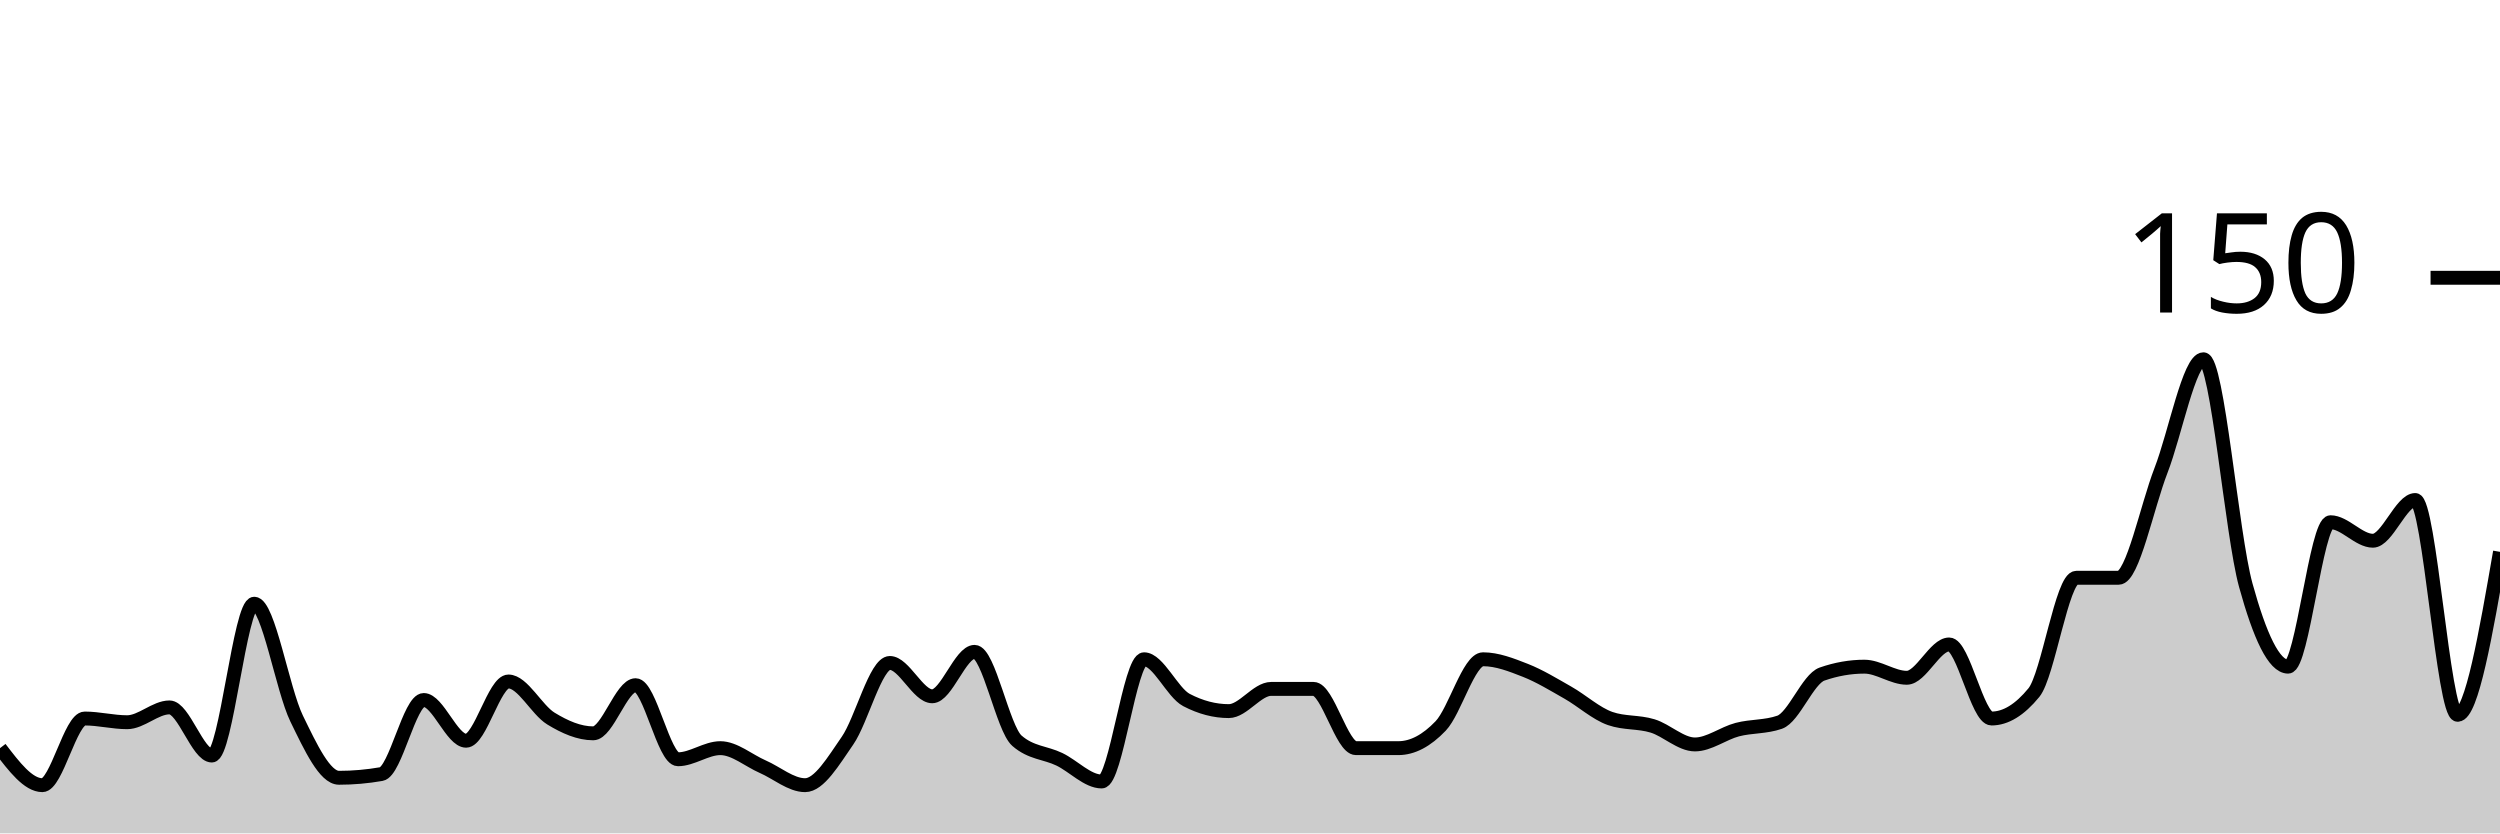
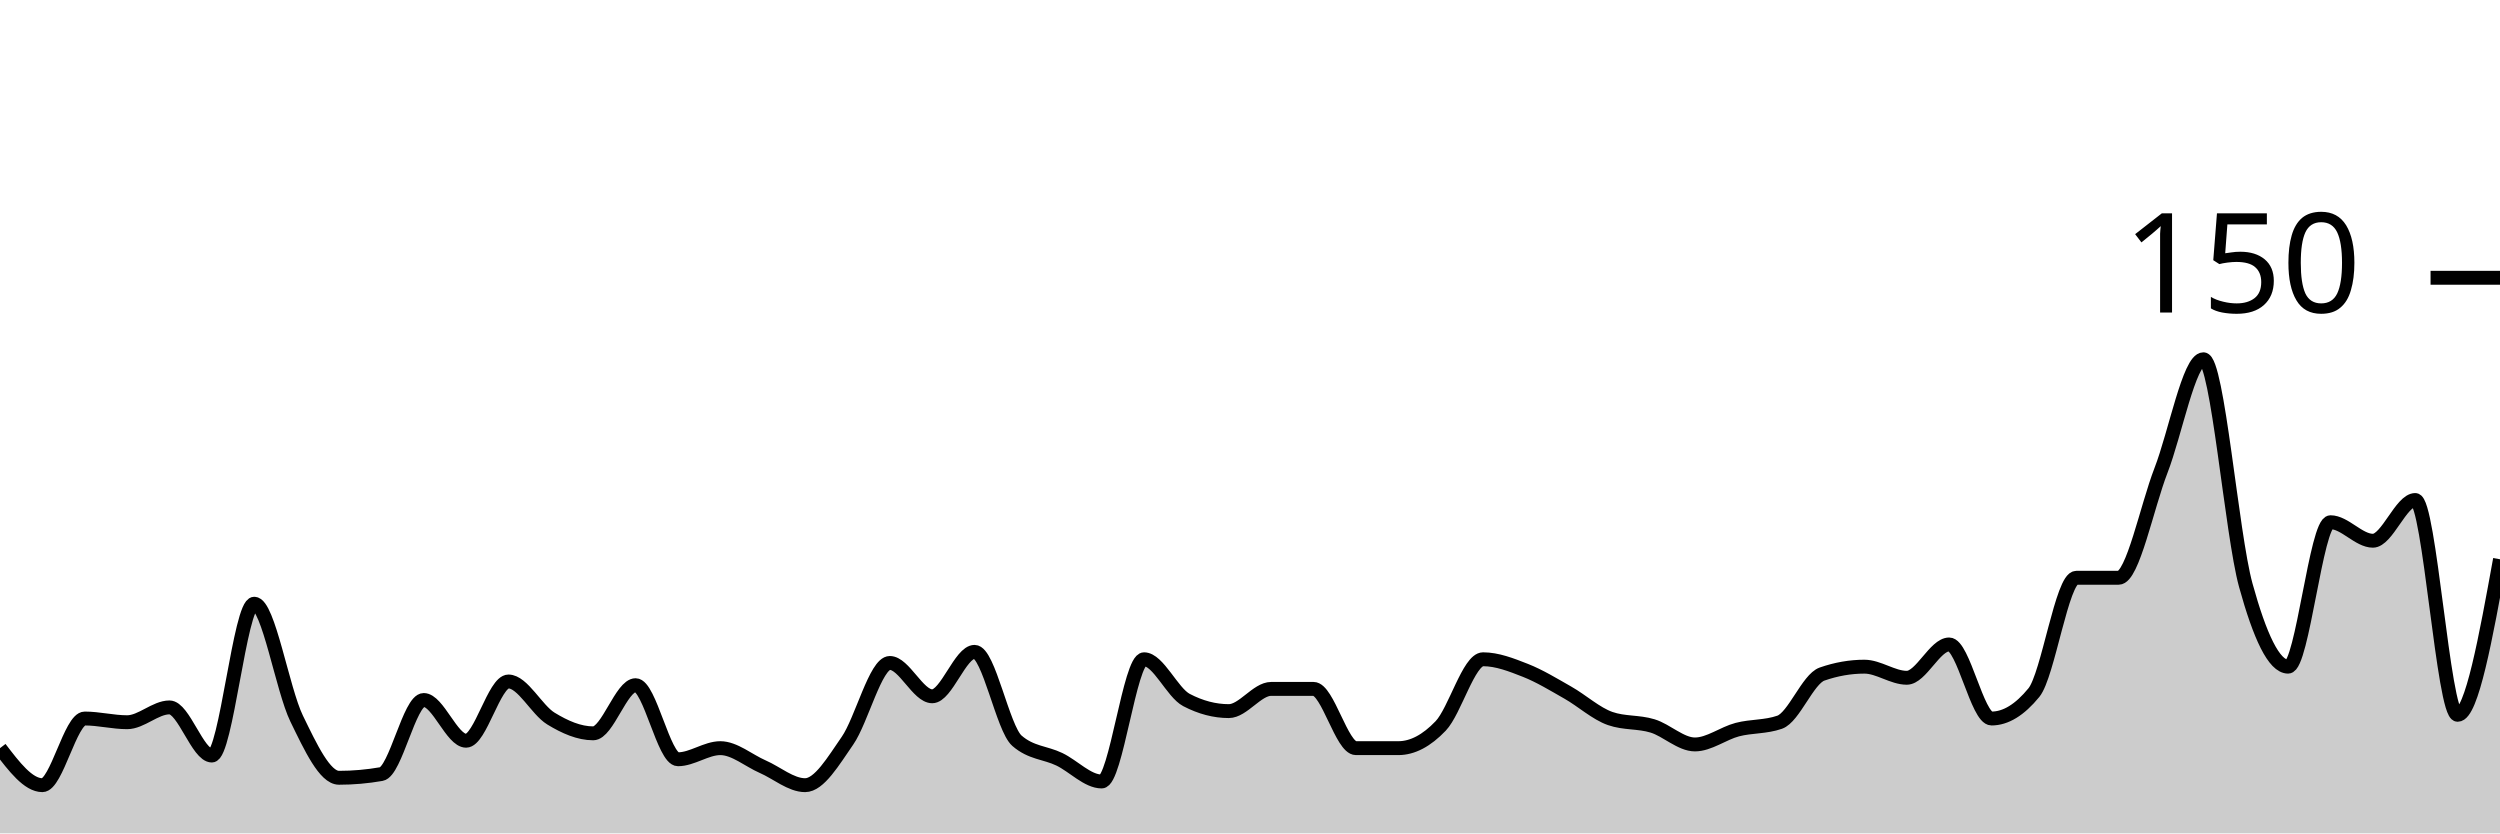
<svg xmlns="http://www.w3.org/2000/svg" viewBox="0 0 180 60">
  <g transform="translate(0,20)">
-     <path class="area" fill="rgba(0, 0, 0, 0.2)" d="M0,33.867C1.017,35.2,2.034,36.533,3.051,36.533C4.068,36.533,5.085,31.733,6.102,31.733C7.119,31.733,8.136,32,9.153,32C10.169,32,11.186,30.933,12.203,30.933C13.22,30.933,14.237,34.4,15.254,34.4C16.271,34.4,17.288,23.467,18.305,23.467C19.322,23.467,20.339,29.644,21.356,31.733C22.373,33.822,23.39,36,24.407,36C25.424,36,26.441,35.911,27.458,35.733C28.475,35.556,29.492,30.4,30.508,30.4C31.525,30.4,32.542,33.333,33.559,33.333C34.576,33.333,35.593,29.067,36.61,29.067C37.627,29.067,38.644,31.111,39.661,31.733C40.678,32.356,41.695,32.8,42.712,32.8C43.729,32.8,44.746,29.333,45.763,29.333C46.78,29.333,47.797,34.667,48.814,34.667C49.831,34.667,50.847,33.867,51.864,33.867C52.881,33.867,53.898,34.756,54.915,35.2C55.932,35.644,56.949,36.533,57.966,36.533C58.983,36.533,60,34.8,61.017,33.333C62.034,31.867,63.051,27.733,64.068,27.733C65.085,27.733,66.102,30.133,67.119,30.133C68.136,30.133,69.153,26.933,70.169,26.933C71.186,26.933,72.203,32.444,73.22,33.333C74.237,34.222,75.254,34.178,76.271,34.667C77.288,35.156,78.305,36.267,79.322,36.267C80.339,36.267,81.356,27.467,82.373,27.467C83.39,27.467,84.407,29.867,85.424,30.4C86.441,30.933,87.458,31.2,88.475,31.2C89.492,31.2,90.508,29.6,91.525,29.6C92.542,29.6,93.559,29.6,94.576,29.6C95.593,29.6,96.61,33.867,97.627,33.867C98.644,33.867,99.661,33.867,100.678,33.867C101.695,33.867,102.712,33.333,103.729,32.267C104.746,31.2,105.763,27.467,106.78,27.467C107.797,27.467,108.814,27.867,109.831,28.267C110.847,28.667,111.864,29.289,112.881,29.867C113.898,30.444,114.915,31.378,115.932,31.733C116.949,32.089,117.966,31.956,118.983,32.267C120,32.578,121.017,33.6,122.034,33.6C123.051,33.6,124.068,32.8,125.085,32.533C126.102,32.267,127.119,32.356,128.136,32C129.153,31.644,130.169,28.889,131.186,28.533C132.203,28.178,133.22,28,134.237,28C135.254,28,136.271,28.8,137.288,28.8C138.305,28.8,139.322,26.4,140.339,26.4C141.356,26.4,142.373,31.733,143.39,31.733C144.407,31.733,145.424,31.111,146.441,29.867C147.458,28.622,148.475,21.6,149.492,21.6C150.508,21.6,151.525,21.6,152.542,21.6C153.559,21.6,154.576,16.489,155.593,13.867C156.61,11.244,157.627,5.867,158.644,5.867C159.661,5.867,160.678,18.444,161.695,22.133C162.712,25.822,163.729,28,164.746,28C165.763,28,166.78,17.6,167.797,17.6C168.814,17.6,169.831,18.933,170.847,18.933C171.864,18.933,172.881,16,173.898,16C174.915,16,175.932,31.467,176.949,31.467C177.966,31.467,178.983,25.6,180,19.733L180,40C178.983,40,177.966,40,176.949,40C175.932,40,174.915,40,173.898,40C172.881,40,171.864,40,170.847,40C169.831,40,168.814,40,167.797,40C166.78,40,165.763,40,164.746,40C163.729,40,162.712,40,161.695,40C160.678,40,159.661,40,158.644,40C157.627,40,156.61,40,155.593,40C154.576,40,153.559,40,152.542,40C151.525,40,150.508,40,149.492,40C148.475,40,147.458,40,146.441,40C145.424,40,144.407,40,143.39,40C142.373,40,141.356,40,140.339,40C139.322,40,138.305,40,137.288,40C136.271,40,135.254,40,134.237,40C133.22,40,132.203,40,131.186,40C130.169,40,129.153,40,128.136,40C127.119,40,126.102,40,125.085,40C124.068,40,123.051,40,122.034,40C121.017,40,120,40,118.983,40C117.966,40,116.949,40,115.932,40C114.915,40,113.898,40,112.881,40C111.864,40,110.847,40,109.831,40C108.814,40,107.797,40,106.78,40C105.763,40,104.746,40,103.729,40C102.712,40,101.695,40,100.678,40C99.661,40,98.644,40,97.627,40C96.61,40,95.593,40,94.576,40C93.559,40,92.542,40,91.525,40C90.508,40,89.492,40,88.475,40C87.458,40,86.441,40,85.424,40C84.407,40,83.39,40,82.373,40C81.356,40,80.339,40,79.322,40C78.305,40,77.288,40,76.271,40C75.254,40,74.237,40,73.22,40C72.203,40,71.186,40,70.169,40C69.153,40,68.136,40,67.119,40C66.102,40,65.085,40,64.068,40C63.051,40,62.034,40,61.017,40C60,40,58.983,40,57.966,40C56.949,40,55.932,40,54.915,40C53.898,40,52.881,40,51.864,40C50.847,40,49.831,40,48.814,40C47.797,40,46.78,40,45.763,40C44.746,40,43.729,40,42.712,40C41.695,40,40.678,40,39.661,40C38.644,40,37.627,40,36.61,40C35.593,40,34.576,40,33.559,40C32.542,40,31.525,40,30.508,40C29.492,40,28.475,40,27.458,40C26.441,40,25.424,40,24.407,40C23.39,40,22.373,40,21.356,40C20.339,40,19.322,40,18.305,40C17.288,40,16.271,40,15.254,40C14.237,40,13.22,40,12.203,40C11.186,40,10.169,40,9.153,40C8.136,40,7.119,40,6.102,40C5.085,40,4.068,40,3.051,40C2.034,40,1.017,40,0,40Z" />
-     <path class="line" stroke="black" fill="none" d="M0,33.867C1.017,35.2,2.034,36.533,3.051,36.533C4.068,36.533,5.085,31.733,6.102,31.733C7.119,31.733,8.136,32,9.153,32C10.169,32,11.186,30.933,12.203,30.933C13.22,30.933,14.237,34.4,15.254,34.4C16.271,34.4,17.288,23.467,18.305,23.467C19.322,23.467,20.339,29.644,21.356,31.733C22.373,33.822,23.39,36,24.407,36C25.424,36,26.441,35.911,27.458,35.733C28.475,35.556,29.492,30.4,30.508,30.4C31.525,30.4,32.542,33.333,33.559,33.333C34.576,33.333,35.593,29.067,36.61,29.067C37.627,29.067,38.644,31.111,39.661,31.733C40.678,32.356,41.695,32.8,42.712,32.8C43.729,32.8,44.746,29.333,45.763,29.333C46.78,29.333,47.797,34.667,48.814,34.667C49.831,34.667,50.847,33.867,51.864,33.867C52.881,33.867,53.898,34.756,54.915,35.2C55.932,35.644,56.949,36.533,57.966,36.533C58.983,36.533,60,34.8,61.017,33.333C62.034,31.867,63.051,27.733,64.068,27.733C65.085,27.733,66.102,30.133,67.119,30.133C68.136,30.133,69.153,26.933,70.169,26.933C71.186,26.933,72.203,32.444,73.22,33.333C74.237,34.222,75.254,34.178,76.271,34.667C77.288,35.156,78.305,36.267,79.322,36.267C80.339,36.267,81.356,27.467,82.373,27.467C83.39,27.467,84.407,29.867,85.424,30.4C86.441,30.933,87.458,31.2,88.475,31.2C89.492,31.2,90.508,29.6,91.525,29.6C92.542,29.6,93.559,29.6,94.576,29.6C95.593,29.6,96.61,33.867,97.627,33.867C98.644,33.867,99.661,33.867,100.678,33.867C101.695,33.867,102.712,33.333,103.729,32.267C104.746,31.2,105.763,27.467,106.78,27.467C107.797,27.467,108.814,27.867,109.831,28.267C110.847,28.667,111.864,29.289,112.881,29.867C113.898,30.444,114.915,31.378,115.932,31.733C116.949,32.089,117.966,31.956,118.983,32.267C120,32.578,121.017,33.6,122.034,33.6C123.051,33.6,124.068,32.8,125.085,32.533C126.102,32.267,127.119,32.356,128.136,32C129.153,31.644,130.169,28.889,131.186,28.533C132.203,28.178,133.22,28,134.237,28C135.254,28,136.271,28.8,137.288,28.8C138.305,28.8,139.322,26.4,140.339,26.4C141.356,26.4,142.373,31.733,143.39,31.733C144.407,31.733,145.424,31.111,146.441,29.867C147.458,28.622,148.475,21.6,149.492,21.6C150.508,21.6,151.525,21.6,152.542,21.6C153.559,21.6,154.576,16.489,155.593,13.867C156.61,11.244,157.627,5.867,158.644,5.867C159.661,5.867,160.678,18.444,161.695,22.133C162.712,25.822,163.729,28,164.746,28C165.763,28,166.78,17.6,167.797,17.6C168.814,17.6,169.831,18.933,170.847,18.933C171.864,18.933,172.881,16,173.898,16C174.915,16,175.932,31.467,176.949,31.467C177.966,31.467,178.983,25.6,180,19.733" />
+     <path class="area" fill="rgba(0, 0, 0, 0.2)" d="M0,33.867C1.017,35.2,2.034,36.533,3.051,36.533C4.068,36.533,5.085,31.733,6.102,31.733C7.119,31.733,8.136,32,9.153,32C10.169,32,11.186,30.933,12.203,30.933C13.22,30.933,14.237,34.4,15.254,34.4C16.271,34.4,17.288,23.467,18.305,23.467C19.322,23.467,20.339,29.644,21.356,31.733C22.373,33.822,23.39,36,24.407,36C25.424,36,26.441,35.911,27.458,35.733C28.475,35.556,29.492,30.4,30.508,30.4C31.525,30.4,32.542,33.333,33.559,33.333C34.576,33.333,35.593,29.067,36.61,29.067C37.627,29.067,38.644,31.111,39.661,31.733C40.678,32.356,41.695,32.8,42.712,32.8C43.729,32.8,44.746,29.333,45.763,29.333C46.78,29.333,47.797,34.667,48.814,34.667C49.831,34.667,50.847,33.867,51.864,33.867C52.881,33.867,53.898,34.756,54.915,35.2C55.932,35.644,56.949,36.533,57.966,36.533C58.983,36.533,60,34.8,61.017,33.333C62.034,31.867,63.051,27.733,64.068,27.733C65.085,27.733,66.102,30.133,67.119,30.133C68.136,30.133,69.153,26.933,70.169,26.933C71.186,26.933,72.203,32.444,73.22,33.333C74.237,34.222,75.254,34.178,76.271,34.667C77.288,35.156,78.305,36.267,79.322,36.267C80.339,36.267,81.356,27.467,82.373,27.467C83.39,27.467,84.407,29.867,85.424,30.4C86.441,30.933,87.458,31.2,88.475,31.2C89.492,31.2,90.508,29.6,91.525,29.6C92.542,29.6,93.559,29.6,94.576,29.6C95.593,29.6,96.61,33.867,97.627,33.867C98.644,33.867,99.661,33.867,100.678,33.867C101.695,33.867,102.712,33.333,103.729,32.267C104.746,31.2,105.763,27.467,106.78,27.467C107.797,27.467,108.814,27.867,109.831,28.267C110.847,28.667,111.864,29.289,112.881,29.867C113.898,30.444,114.915,31.378,115.932,31.733C116.949,32.089,117.966,31.956,118.983,32.267C120,32.578,121.017,33.6,122.034,33.6C123.051,33.6,124.068,32.8,125.085,32.533C126.102,32.267,127.119,32.356,128.136,32C129.153,31.644,130.169,28.889,131.186,28.533C132.203,28.178,133.22,28,134.237,28C135.254,28,136.271,28.8,137.288,28.8C138.305,28.8,139.322,26.4,140.339,26.4C141.356,26.4,142.373,31.733,143.39,31.733C144.407,31.733,145.424,31.111,146.441,29.867C147.458,28.622,148.475,21.6,149.492,21.6C150.508,21.6,151.525,21.6,152.542,21.6C153.559,21.6,154.576,16.489,155.593,13.867C156.61,11.244,157.627,5.867,158.644,5.867C159.661,5.867,160.678,18.444,161.695,22.133C162.712,25.822,163.729,28,164.746,28C165.763,28,166.78,17.6,167.797,17.6C168.814,17.6,169.831,18.933,170.847,18.933C171.864,18.933,172.881,16,173.898,16C174.915,16,175.932,31.467,176.949,31.467C177.966,31.467,178.983,25.867,180,20.267L180,40C178.983,40,177.966,40,176.949,40C175.932,40,174.915,40,173.898,40C172.881,40,171.864,40,170.847,40C169.831,40,168.814,40,167.797,40C166.78,40,165.763,40,164.746,40C163.729,40,162.712,40,161.695,40C160.678,40,159.661,40,158.644,40C157.627,40,156.61,40,155.593,40C154.576,40,153.559,40,152.542,40C151.525,40,150.508,40,149.492,40C148.475,40,147.458,40,146.441,40C145.424,40,144.407,40,143.39,40C142.373,40,141.356,40,140.339,40C139.322,40,138.305,40,137.288,40C136.271,40,135.254,40,134.237,40C133.22,40,132.203,40,131.186,40C130.169,40,129.153,40,128.136,40C127.119,40,126.102,40,125.085,40C124.068,40,123.051,40,122.034,40C121.017,40,120,40,118.983,40C117.966,40,116.949,40,115.932,40C114.915,40,113.898,40,112.881,40C111.864,40,110.847,40,109.831,40C108.814,40,107.797,40,106.78,40C105.763,40,104.746,40,103.729,40C102.712,40,101.695,40,100.678,40C99.661,40,98.644,40,97.627,40C96.61,40,95.593,40,94.576,40C93.559,40,92.542,40,91.525,40C90.508,40,89.492,40,88.475,40C87.458,40,86.441,40,85.424,40C84.407,40,83.39,40,82.373,40C81.356,40,80.339,40,79.322,40C78.305,40,77.288,40,76.271,40C75.254,40,74.237,40,73.22,40C72.203,40,71.186,40,70.169,40C69.153,40,68.136,40,67.119,40C66.102,40,65.085,40,64.068,40C63.051,40,62.034,40,61.017,40C60,40,58.983,40,57.966,40C56.949,40,55.932,40,54.915,40C53.898,40,52.881,40,51.864,40C50.847,40,49.831,40,48.814,40C47.797,40,46.78,40,45.763,40C44.746,40,43.729,40,42.712,40C41.695,40,40.678,40,39.661,40C38.644,40,37.627,40,36.61,40C35.593,40,34.576,40,33.559,40C32.542,40,31.525,40,30.508,40C29.492,40,28.475,40,27.458,40C26.441,40,25.424,40,24.407,40C23.39,40,22.373,40,21.356,40C20.339,40,19.322,40,18.305,40C17.288,40,16.271,40,15.254,40C14.237,40,13.22,40,12.203,40C11.186,40,10.169,40,9.153,40C8.136,40,7.119,40,6.102,40C5.085,40,4.068,40,3.051,40C2.034,40,1.017,40,0,40Z" />
+     <path class="line" stroke="black" fill="none" d="M0,33.867C1.017,35.2,2.034,36.533,3.051,36.533C4.068,36.533,5.085,31.733,6.102,31.733C7.119,31.733,8.136,32,9.153,32C10.169,32,11.186,30.933,12.203,30.933C13.22,30.933,14.237,34.4,15.254,34.4C16.271,34.4,17.288,23.467,18.305,23.467C19.322,23.467,20.339,29.644,21.356,31.733C22.373,33.822,23.39,36,24.407,36C25.424,36,26.441,35.911,27.458,35.733C28.475,35.556,29.492,30.4,30.508,30.4C31.525,30.4,32.542,33.333,33.559,33.333C34.576,33.333,35.593,29.067,36.61,29.067C37.627,29.067,38.644,31.111,39.661,31.733C40.678,32.356,41.695,32.8,42.712,32.8C43.729,32.8,44.746,29.333,45.763,29.333C46.78,29.333,47.797,34.667,48.814,34.667C49.831,34.667,50.847,33.867,51.864,33.867C52.881,33.867,53.898,34.756,54.915,35.2C55.932,35.644,56.949,36.533,57.966,36.533C58.983,36.533,60,34.8,61.017,33.333C62.034,31.867,63.051,27.733,64.068,27.733C65.085,27.733,66.102,30.133,67.119,30.133C68.136,30.133,69.153,26.933,70.169,26.933C71.186,26.933,72.203,32.444,73.22,33.333C74.237,34.222,75.254,34.178,76.271,34.667C77.288,35.156,78.305,36.267,79.322,36.267C80.339,36.267,81.356,27.467,82.373,27.467C83.39,27.467,84.407,29.867,85.424,30.4C86.441,30.933,87.458,31.2,88.475,31.2C89.492,31.2,90.508,29.6,91.525,29.6C92.542,29.6,93.559,29.6,94.576,29.6C95.593,29.6,96.61,33.867,97.627,33.867C98.644,33.867,99.661,33.867,100.678,33.867C101.695,33.867,102.712,33.333,103.729,32.267C104.746,31.2,105.763,27.467,106.78,27.467C107.797,27.467,108.814,27.867,109.831,28.267C110.847,28.667,111.864,29.289,112.881,29.867C113.898,30.444,114.915,31.378,115.932,31.733C116.949,32.089,117.966,31.956,118.983,32.267C120,32.578,121.017,33.6,122.034,33.6C123.051,33.6,124.068,32.8,125.085,32.533C126.102,32.267,127.119,32.356,128.136,32C129.153,31.644,130.169,28.889,131.186,28.533C132.203,28.178,133.22,28,134.237,28C135.254,28,136.271,28.8,137.288,28.8C138.305,28.8,139.322,26.4,140.339,26.4C141.356,26.4,142.373,31.733,143.39,31.733C144.407,31.733,145.424,31.111,146.441,29.867C147.458,28.622,148.475,21.6,149.492,21.6C150.508,21.6,151.525,21.6,152.542,21.6C153.559,21.6,154.576,16.489,155.593,13.867C156.61,11.244,157.627,5.867,158.644,5.867C159.661,5.867,160.678,18.444,161.695,22.133C162.712,25.822,163.729,28,164.746,28C165.763,28,166.78,17.6,167.797,17.6C168.814,17.6,169.831,18.933,170.847,18.933C171.864,18.933,172.881,16,173.898,16C174.915,16,175.932,31.467,176.949,31.467C177.966,31.467,178.983,25.867,180,20.267" />
    <path class="axis-ceiling" stroke-width="1" stroke="black" fill="none" d="M175,0L180,0" />
    <text class="axis-ceiling-label" font-family="sans-serif" text-anchor="end" font-size="10px" x="170" y="2.5">150</text>
  </g>
</svg>
